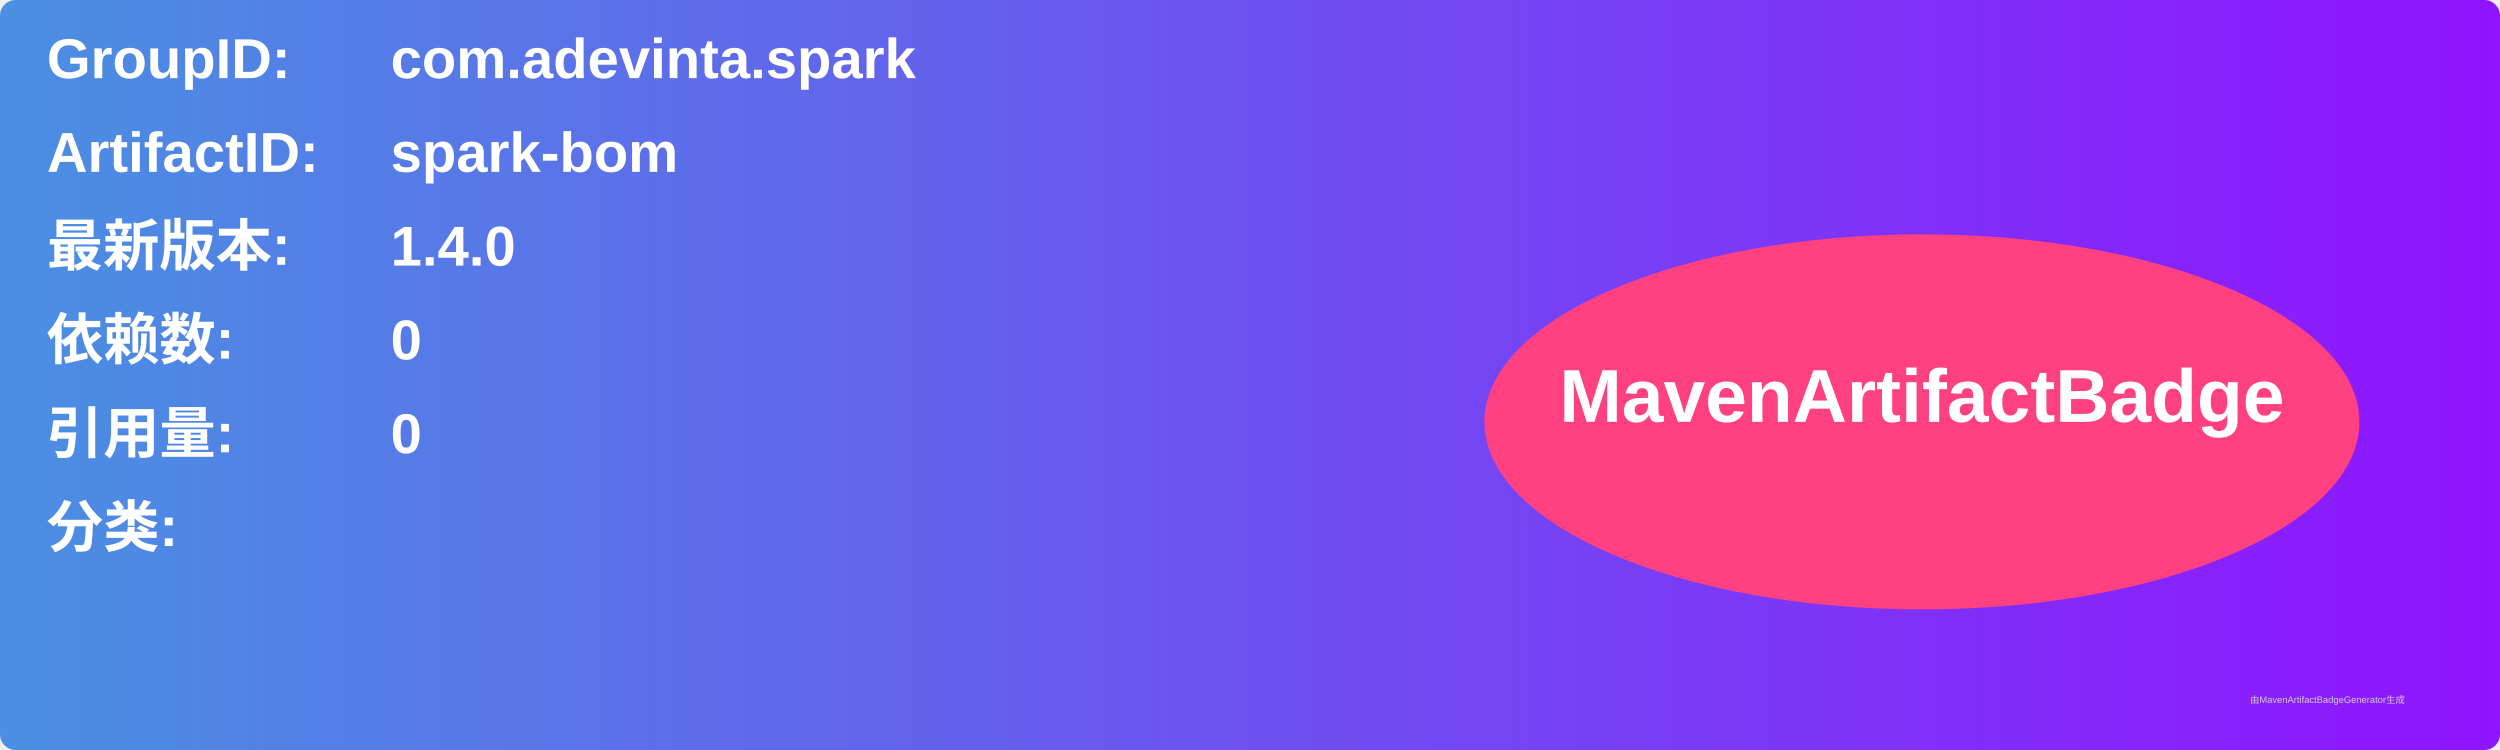
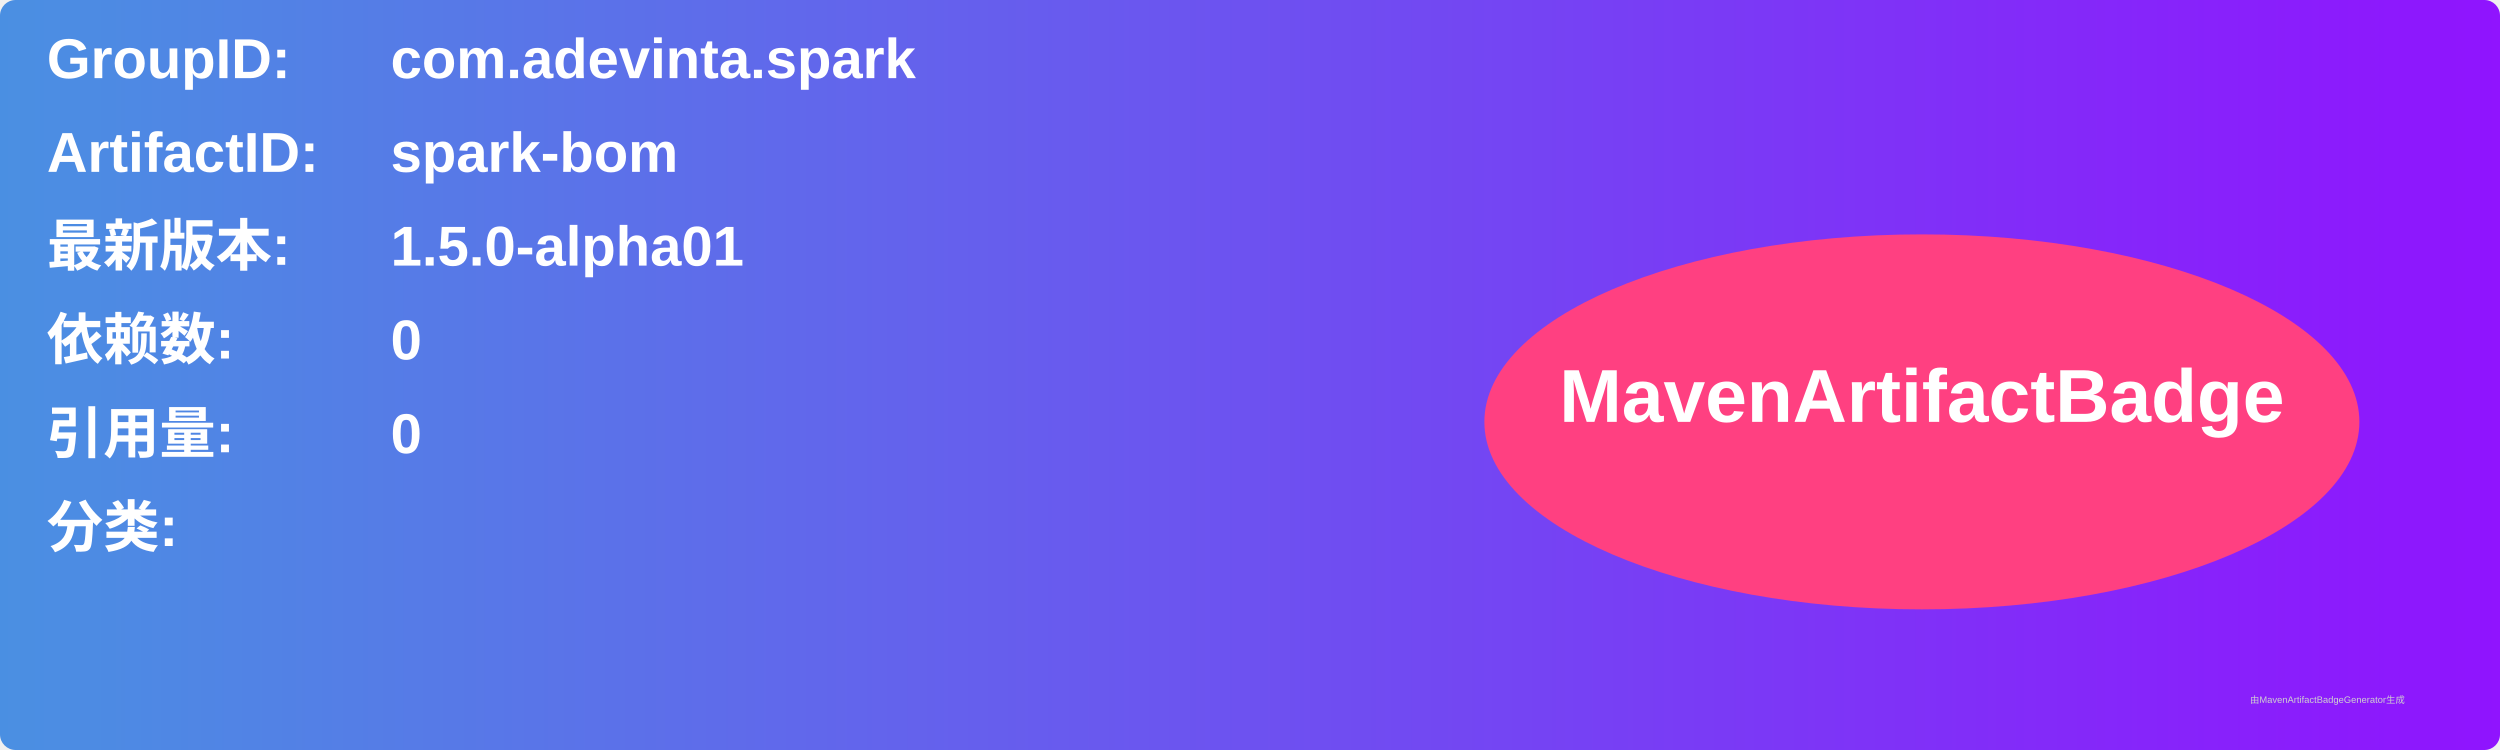
<svg xmlns="http://www.w3.org/2000/svg" width="800" height="240" viewBox="0 0 800 240">
  <linearGradient id="grad" x1="0%" y1="0%" x2="100%" y2="0%">
    <stop offset="0%" stop-color="#4a90e2" />
    <stop offset="100%" stop-color="#9013fe" />
  </linearGradient>
  <rect width="100%" height="100%" rx="5" ry="5" fill="url(#grad)" />
  <g transform="translate(15, 15)">
    <text x="0" y="10" font-family="Arial" font-size="18" fill="white" font-weight="bold" width="260">GroupID:</text>
    <text x="110" y="10" font-family="Arial" font-size="18" fill="white" font-weight="bold" width="460">com.adevinta.spark</text>
    <text x="0" y="40" font-family="Arial" font-size="18" fill="white" font-weight="bold" width="260">ArtifactID:</text>
    <text x="110" y="40" font-family="Arial" font-size="18" fill="white" font-weight="bold" width="460">spark-bom</text>
    <text x="0" y="70" font-family="Arial" font-size="18" fill="white" font-weight="bold">最新版本:</text>
    <text x="110" y="70" font-family="Arial" font-size="18" fill="white" font-weight="bold">
-       <tspan font-weight="bold">1.4.0</tspan>
+       <tspan font-weight="bold">1.5.0-alpha01</tspan>
    </text>
    <text x="0" y="100" font-family="Arial" font-size="18" fill="white" font-weight="bold">依赖数: </text>
    <text x="110" y="100" font-family="Arial" font-size="18" fill="white">
      <tspan font-weight="bold">0</tspan>
    </text>
    <text x="0" y="130" font-family="Arial" font-size="18" fill="white" font-weight="bold">引用量: </text>
    <text x="110" y="130" font-family="Arial" font-size="18" fill="white">
      <tspan font-weight="bold">0</tspan>
    </text>
    <text x="0" y="160" font-family="Arial" font-size="18" fill="white" font-weight="bold">分类:</text>
    <text x="10" y="190" font-family="Arial" font-size="10" fill="white">
      <tspan font-weight="bold" />
    </text>
    <ellipse cx="600" cy="120" rx="140" ry="60" fill="#ff4081" />
    <text x="600" y="120" text-anchor="middle" font-family="Arial" font-size="24" fill="white" font-weight="bold">MavenArtifactBadge</text>
  </g>
  <text x="720" y="225" font-family="Arial" font-size="3" fill="#d0d0d0">由MavenArtifactBadgeGenerator生成</text>
</svg>
